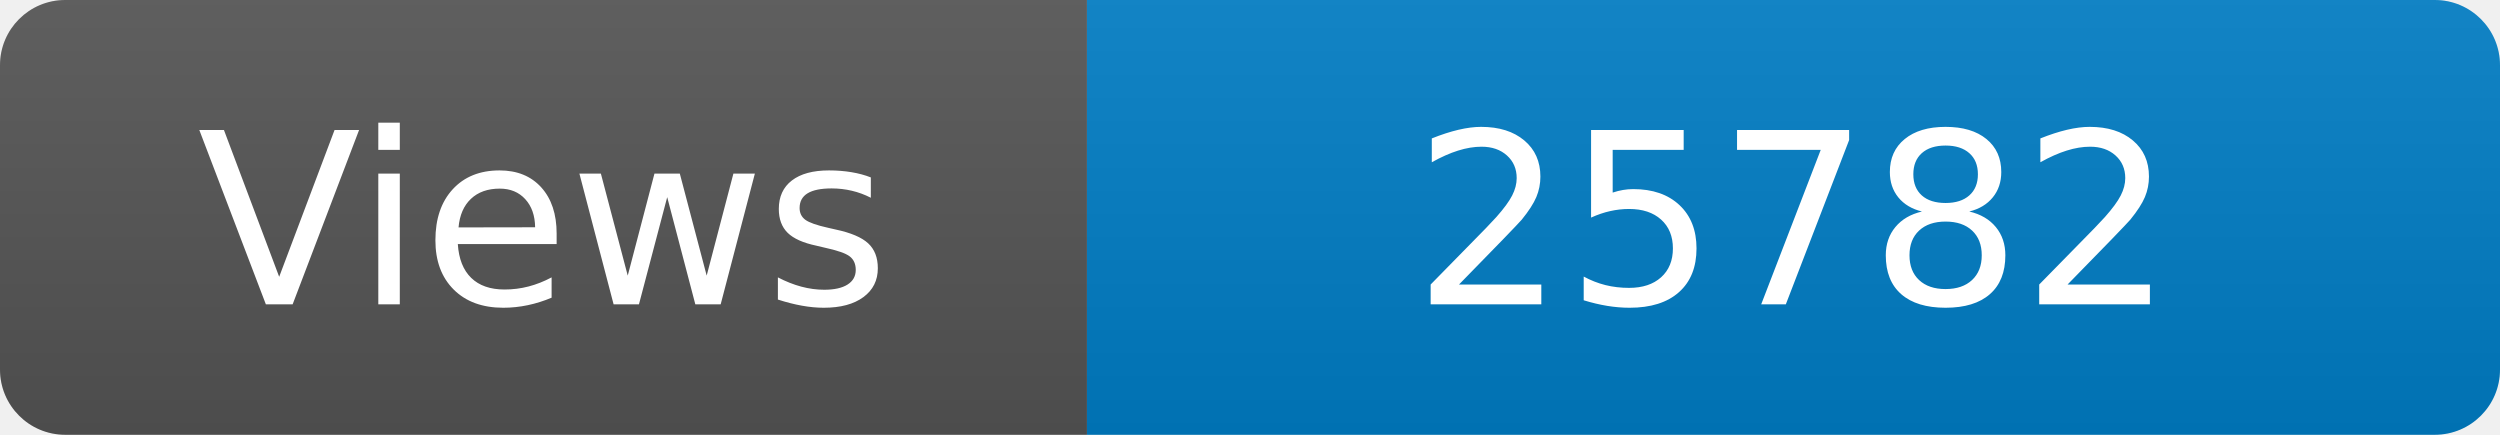
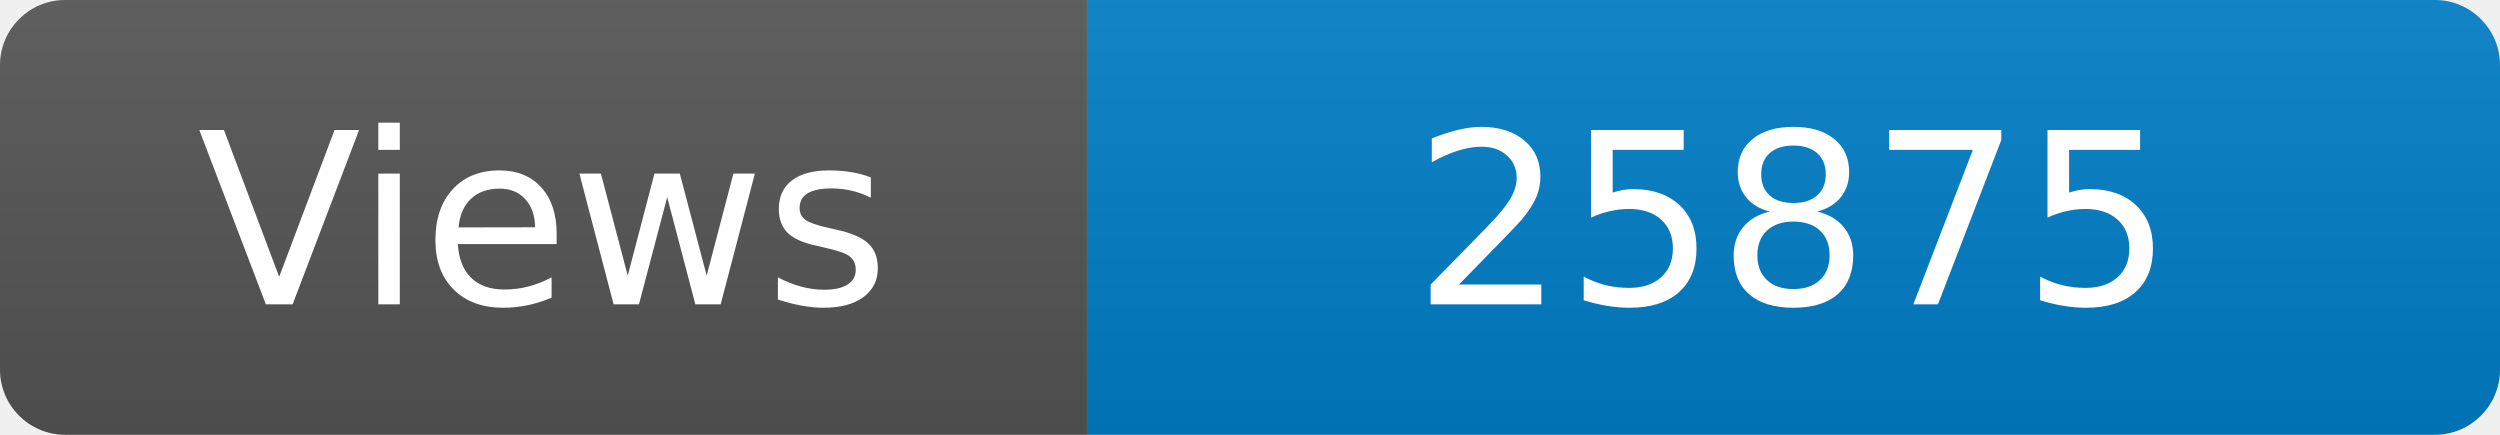
<svg xmlns="http://www.w3.org/2000/svg" width="115" height="20" role="img" aria-label="Maintained?: yes">
  <linearGradient id="s" x2="0" y2="100%">
    <stop offset="0" stop-color="#bbb" stop-opacity=".1" />
    <stop offset="1" stop-opacity=".1" />
  </linearGradient>
  <clipPath id="r">
    <rect width="115" height="20" rx="3" fill="#fff" />
  </clipPath>
  <g clip-path="url(#r)">
    <rect width="50" height="20" fill="#555" />
    <rect x="50" width="160" height="20" fill="#007ec6" />
    <rect width="115" height="20" fill="url(#s)" />
  </g>
  <g fill="#fff" text-anchor="middle" font-family="Verdana,Geneva,DejaVu Sans,sans-serif" font-size="110">
    <text x="250" y="140" transform="scale(.1)" fill="#fff">Views</text>
-     <text x="825" y="140" transform="scale(.1)" fill="#fff">25782</text>
+     <text x="825" y="140" transform="scale(.1)" fill="#fff">25875</text>
  </g>
</svg>
